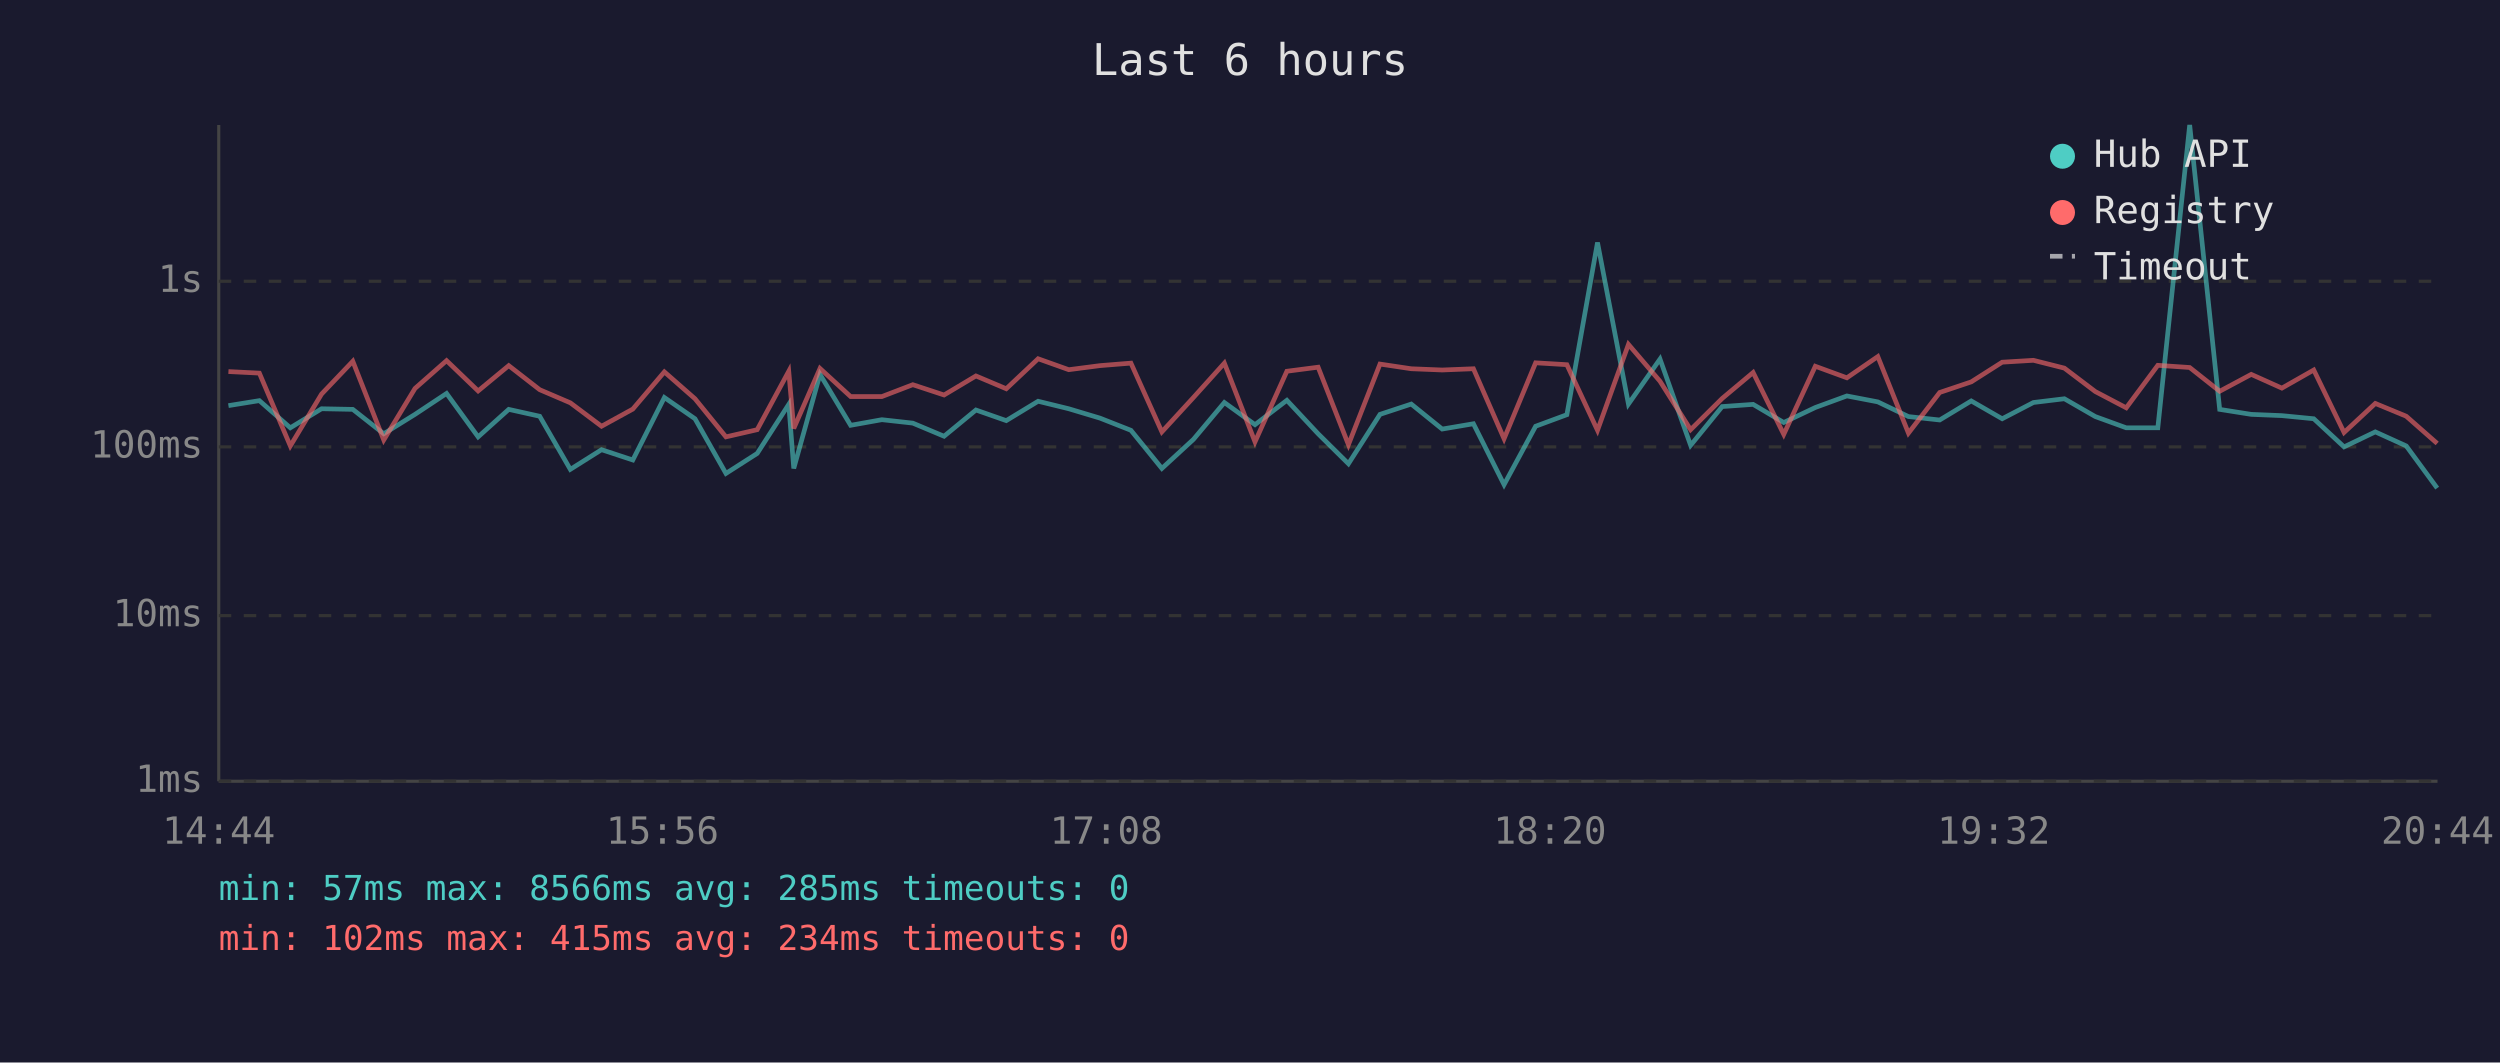
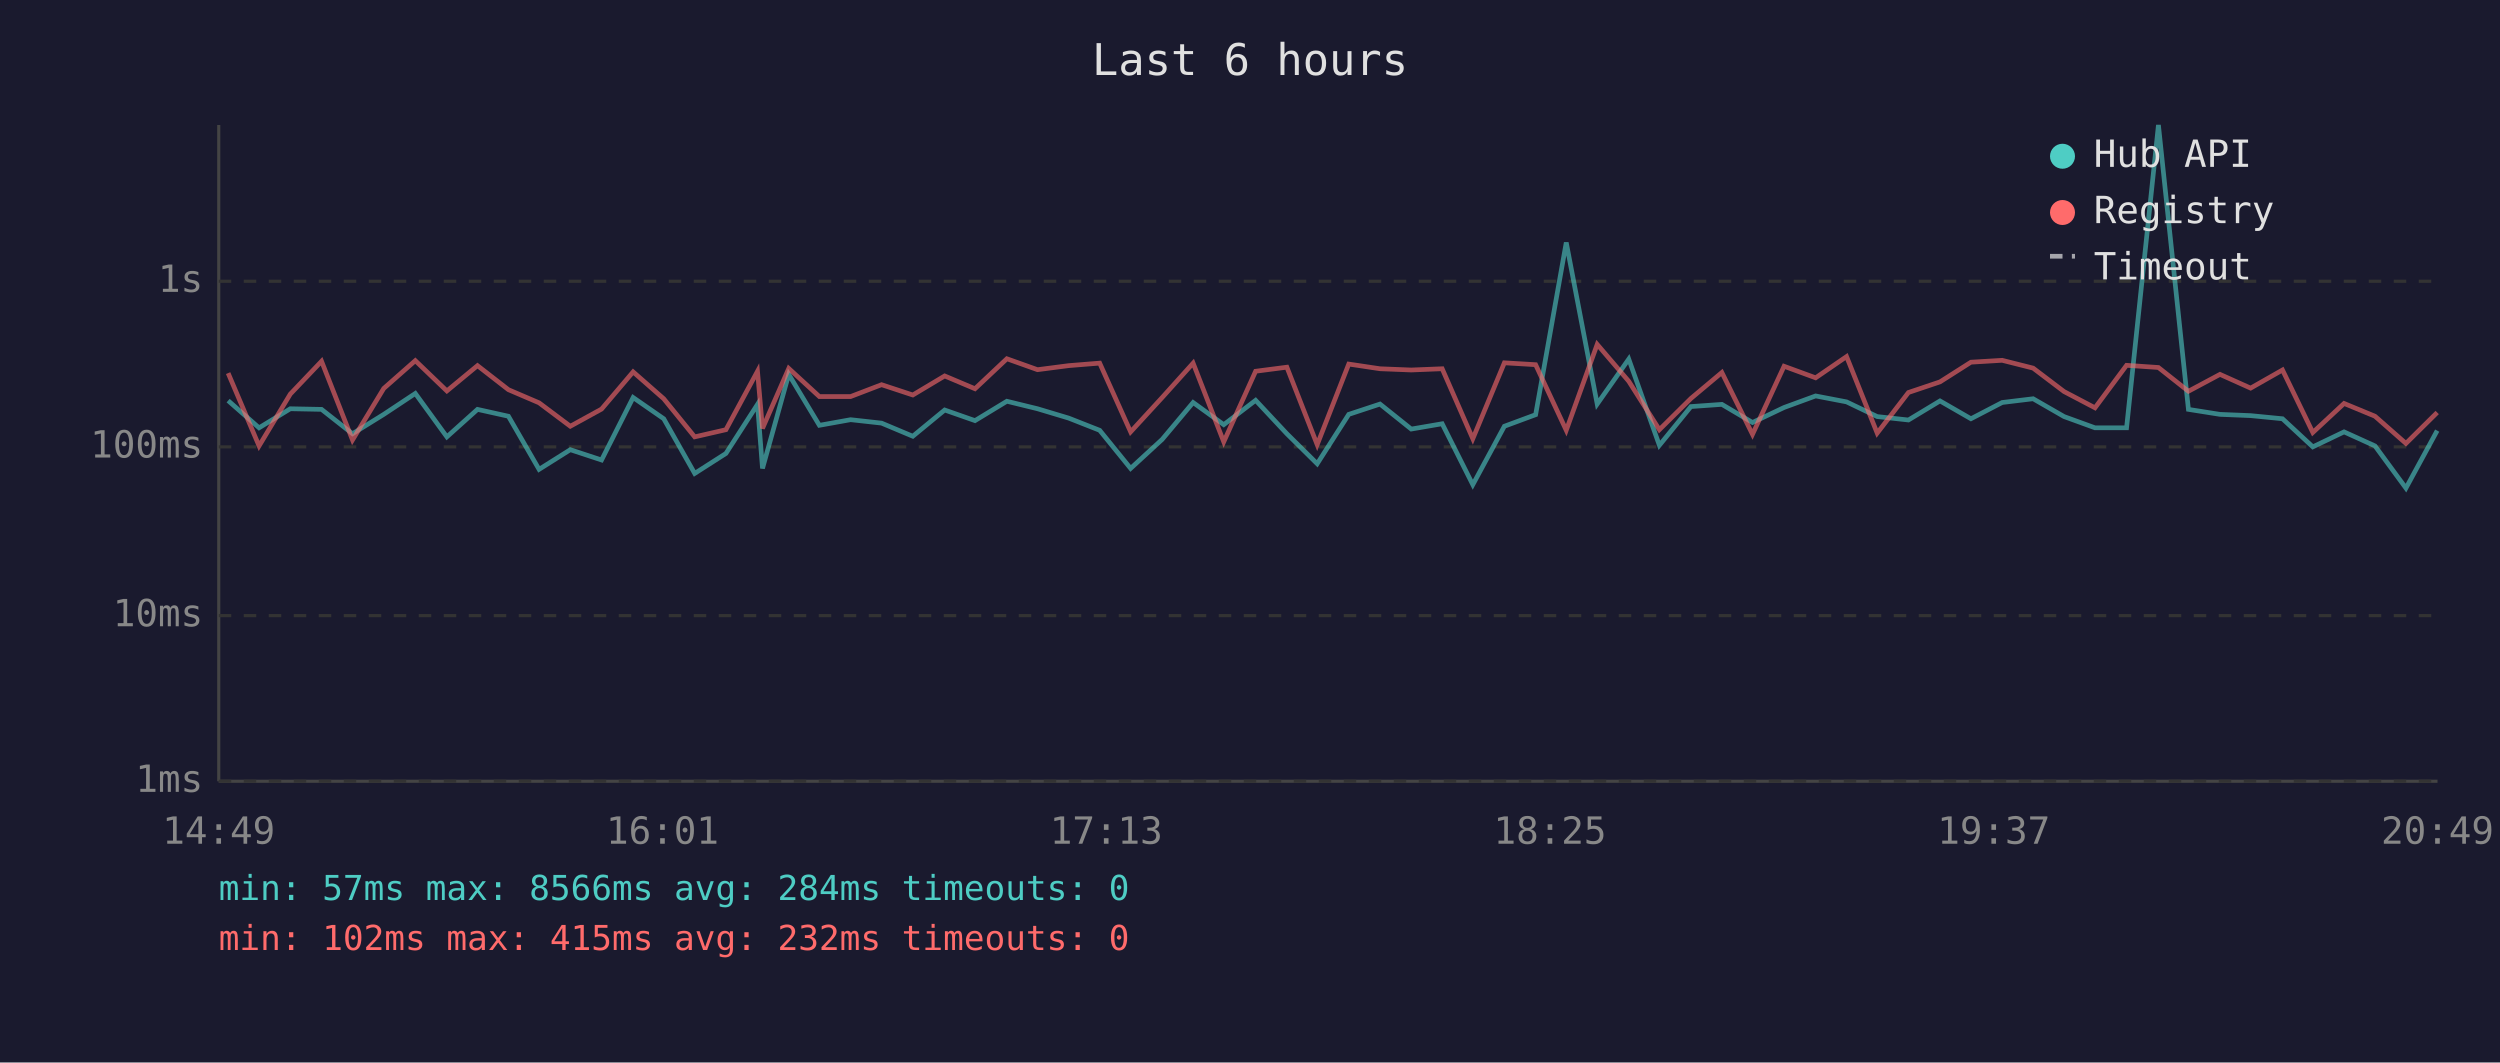
<svg xmlns="http://www.w3.org/2000/svg" viewBox="0 0 800 340" font-family="monospace" font-size="12">
  <rect width="800" height="340" fill="#1a1a2e" />
  <text x="400" y="24" fill="#e0e0e0" font-size="14" text-anchor="middle">Last 6 hours</text>
  <line x1="70" y1="40" x2="70" y2="250" stroke="#444" stroke-width="1" />
  <line x1="70" y1="250" x2="780" y2="250" stroke="#444" stroke-width="1" />
  <line x1="70" y1="250" x2="780" y2="250" stroke="#333" stroke-width="1" stroke-dasharray="4" />
  <text x="65" y="250" fill="#888" text-anchor="end" dominant-baseline="middle">1ms</text>
  <line x1="70" y1="197" x2="780" y2="197" stroke="#333" stroke-width="1" stroke-dasharray="4" />
  <text x="65" y="197" fill="#888" text-anchor="end" dominant-baseline="middle">10ms</text>
  <line x1="70" y1="143" x2="780" y2="143" stroke="#333" stroke-width="1" stroke-dasharray="4" />
  <text x="65" y="143" fill="#888" text-anchor="end" dominant-baseline="middle">100ms</text>
  <line x1="70" y1="90" x2="780" y2="90" stroke="#333" stroke-width="1" stroke-dasharray="4" />
  <text x="65" y="90" fill="#888" text-anchor="end" dominant-baseline="middle">1s</text>
-   <text x="70" y="270" fill="#888" text-anchor="middle">14:44</text>
-   <text x="212" y="270" fill="#888" text-anchor="middle">15:56</text>
-   <text x="354" y="270" fill="#888" text-anchor="middle">17:08</text>
-   <text x="496" y="270" fill="#888" text-anchor="middle">18:20</text>
-   <text x="638" y="270" fill="#888" text-anchor="middle">19:32</text>
-   <text x="780" y="270" fill="#888" text-anchor="middle">20:44</text>
-   <polyline points="73.1,129.8 83.0,128.2 92.9,136.9 102.9,130.8 112.9,131.0 122.8,138.8 132.8,132.6 142.9,125.9 153.0,139.8 162.8,131.0 172.7,133.2 182.5,150.2 192.5,143.9 202.5,147.2 212.6,127.2 222.4,134.0 232.3,151.5 242.3,145.1 252.4,129.4 254.0,149.9 262.4,119.8 272.2,136.1 282.2,134.3 292.1,135.4 302.1,139.6 312.3,131.2 322.0,134.6 332.2,128.4 342.0,130.8 352.0,133.8 361.9,137.7 371.8,149.9 381.9,140.6 391.8,128.8 401.6,135.9 411.8,128.1 421.8,138.8 431.5,148.4 441.6,132.6 451.6,129.3 461.5,137.3 471.5,135.6 481.3,155.1 491.4,136.4 501.4,132.7 511.2,77.6 521.1,129.3 531.2,114.9 541.0,142.5 551.1,130.1 561.0,129.4 570.8,135.2 580.9,130.4 591.0,126.7 600.9,128.6 610.7,133.3 620.7,134.4 630.8,128.3 640.7,134.0 650.7,128.8 660.6,127.6 670.5,133.3 680.4,136.9 690.5,136.9 700.7,40.0 710.3,131.0 720.4,132.6 730.2,133.0 740.4,134.0 750.1,143.0 760.1,138.2 770.0,142.7 779.9,156.2" fill="none" stroke="#4ecdc4" stroke-width="1.5" opacity="0.6" />
-   <polyline points="73.1,118.9 83.0,119.4 92.9,142.7 102.9,126.1 112.9,115.6 122.8,140.8 132.8,124.3 142.9,115.4 153.0,125.1 162.8,117.0 172.7,124.7 182.5,128.9 192.5,136.4 202.5,130.9 212.6,119.0 222.4,127.6 232.3,139.8 242.3,137.5 252.4,118.8 254.0,137.1 262.4,117.9 272.2,126.9 282.2,126.9 292.1,123.1 302.1,126.4 312.3,120.3 322.0,124.4 332.2,114.8 342.0,118.3 352.0,117.0 361.9,116.2 371.8,138.2 381.9,127.2 391.8,116.2 401.6,141.4 411.8,118.8 421.8,117.5 431.5,142.3 441.6,116.5 451.6,118.0 461.5,118.4 471.5,118.0 481.3,140.4 491.4,116.1 501.4,116.7 511.2,137.7 521.1,110.2 531.2,122.0 541.0,137.5 551.1,127.5 561.0,119.2 570.8,139.0 580.9,117.2 591.0,120.9 600.9,114.1 610.7,138.6 620.7,125.6 630.8,122.2 640.7,115.9 650.7,115.3 660.6,117.8 670.5,125.3 680.4,130.5 690.5,116.9 700.7,117.6 710.3,125.2 720.4,119.8 730.2,124.2 740.4,118.4 750.1,138.4 760.1,129.1 770.0,133.2 779.9,141.9" fill="none" stroke="#ff6b6b" stroke-width="1.5" opacity="0.6" />
+   <text x="70" y="270" fill="#888" text-anchor="middle">14:49</text>
+   <text x="212" y="270" fill="#888" text-anchor="middle">16:01</text>
+   <text x="354" y="270" fill="#888" text-anchor="middle">17:13</text>
+   <text x="496" y="270" fill="#888" text-anchor="middle">18:25</text>
+   <text x="638" y="270" fill="#888" text-anchor="middle">19:37</text>
+   <text x="780" y="270" fill="#888" text-anchor="middle">20:49</text>
+   <polyline points="73.0,128.2 82.9,136.9 92.9,130.8 102.9,131.0 112.8,138.8 122.8,132.6 132.9,125.9 143.0,139.8 152.8,131.0 162.7,133.2 172.5,150.2 182.5,143.9 192.5,147.2 202.6,127.2 212.4,134.0 222.3,151.5 232.3,145.1 242.4,129.4 244.0,149.9 252.4,119.8 262.2,136.1 272.2,134.3 282.1,135.4 292.1,139.6 302.3,131.2 312.0,134.6 322.2,128.4 332.0,130.8 342.0,133.8 351.9,137.7 361.8,149.9 371.9,140.6 381.8,128.8 391.6,135.9 401.8,128.1 411.8,138.8 421.5,148.4 431.6,132.6 441.6,129.3 451.6,137.3 461.5,135.6 471.3,155.1 481.4,136.4 491.4,132.7 501.2,77.6 511.1,129.3 521.2,114.9 531.0,142.5 541.1,130.1 551.0,129.4 560.8,135.2 570.9,130.4 581.0,126.7 590.9,128.6 600.7,133.3 610.7,134.4 620.8,128.3 630.7,134.0 640.7,128.8 650.6,127.6 660.5,133.3 670.4,136.9 680.5,136.9 690.7,40.0 700.3,131.0 710.4,132.6 720.2,133.0 730.4,134.0 740.1,143.0 750.1,138.2 760.0,142.7 769.9,156.2 779.9,137.8" fill="none" stroke="#4ecdc4" stroke-width="1.5" opacity="0.6" />
+   <polyline points="73.0,119.4 82.9,142.7 92.9,126.1 102.9,115.6 112.8,140.8 122.8,124.3 132.9,115.4 143.0,125.1 152.8,117.0 162.7,124.7 172.5,128.9 182.5,136.4 192.5,130.9 202.6,119.0 212.4,127.6 222.3,139.8 232.3,137.5 242.4,118.8 244.0,137.1 252.4,117.9 262.2,126.9 272.2,126.9 282.1,123.1 292.1,126.4 302.3,120.3 312.0,124.4 322.2,114.8 332.0,118.3 342.0,117.0 351.9,116.2 361.8,138.2 371.9,127.2 381.8,116.2 391.6,141.4 401.8,118.8 411.8,117.5 421.5,142.3 431.6,116.5 441.6,118.0 451.6,118.4 461.5,118.0 471.3,140.4 481.4,116.1 491.4,116.7 501.2,137.7 511.1,110.2 521.2,122.0 531.0,137.5 541.1,127.5 551.0,119.2 560.8,139.0 570.9,117.2 581.0,120.9 590.9,114.1 600.7,138.6 610.7,125.6 620.8,122.2 630.7,115.9 640.7,115.3 650.6,117.8 660.5,125.3 670.4,130.5 680.5,116.9 690.7,117.6 700.3,125.2 710.4,119.8 720.2,124.2 730.4,118.4 740.1,138.4 750.1,129.1 760.0,133.2 769.9,141.9 779.9,132.0" fill="none" stroke="#ff6b6b" stroke-width="1.5" opacity="0.6" />
  <circle cx="660" cy="50" r="4" fill="#4ecdc4" />
  <text x="670" y="50" fill="#e0e0e0" dominant-baseline="middle">Hub API</text>
  <circle cx="660" cy="68" r="4" fill="#ff6b6b" />
  <text x="670" y="68" fill="#e0e0e0" dominant-baseline="middle">Registry</text>
  <line x1="656" y1="82" x2="664" y2="82" stroke="#e0e0e0" stroke-width="1.5" stroke-dasharray="4,3" opacity="0.7" />
  <text x="670" y="86" fill="#e0e0e0" dominant-baseline="middle">Timeout</text>
-   <text x="70" y="288" fill="#4ecdc4" font-size="11">min: 57ms  max: 8566ms  avg: 285ms  timeouts: 0</text>
-   <text x="70" y="304" fill="#ff6b6b" font-size="11">min: 102ms  max: 415ms  avg: 234ms  timeouts: 0</text>
+   <text x="70" y="288" fill="#4ecdc4" font-size="11">min: 57ms  max: 8566ms  avg: 284ms  timeouts: 0</text>
+   <text x="70" y="304" fill="#ff6b6b" font-size="11">min: 102ms  max: 415ms  avg: 232ms  timeouts: 0</text>
</svg>
